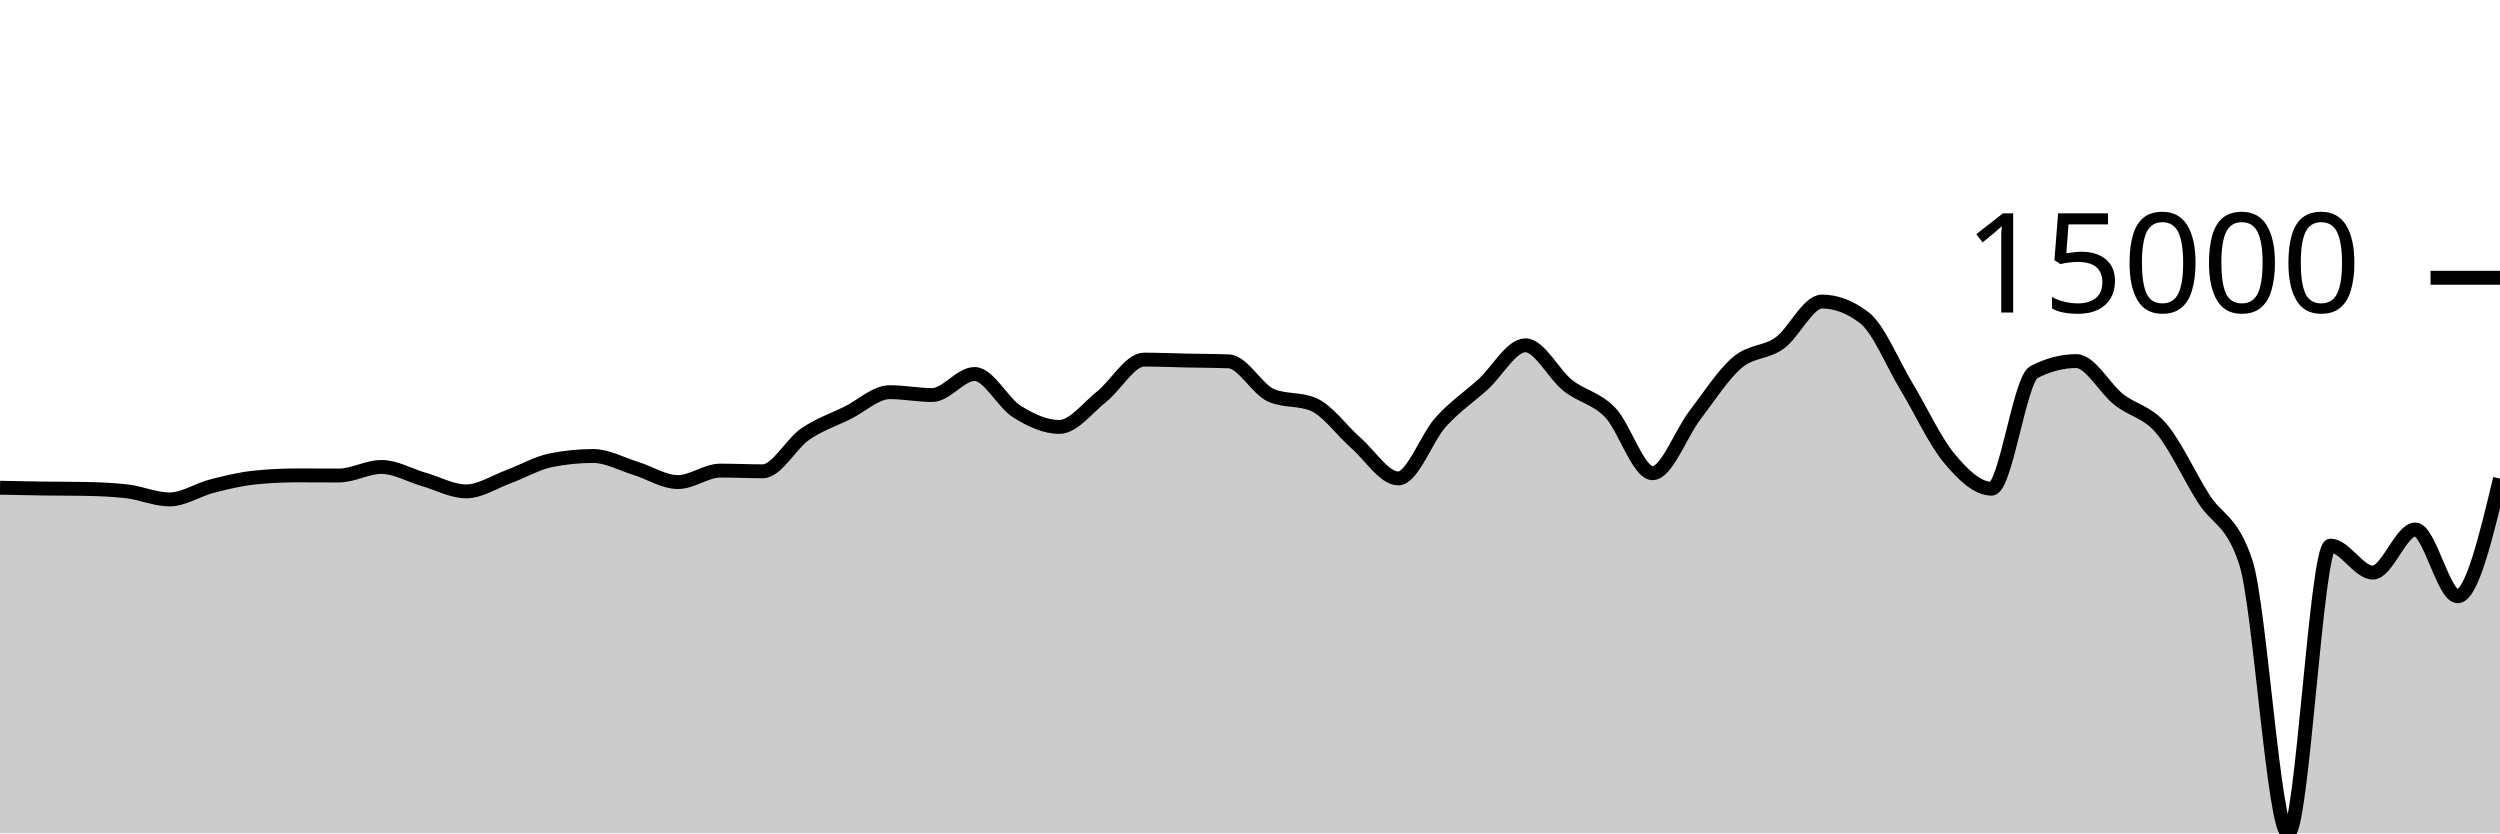
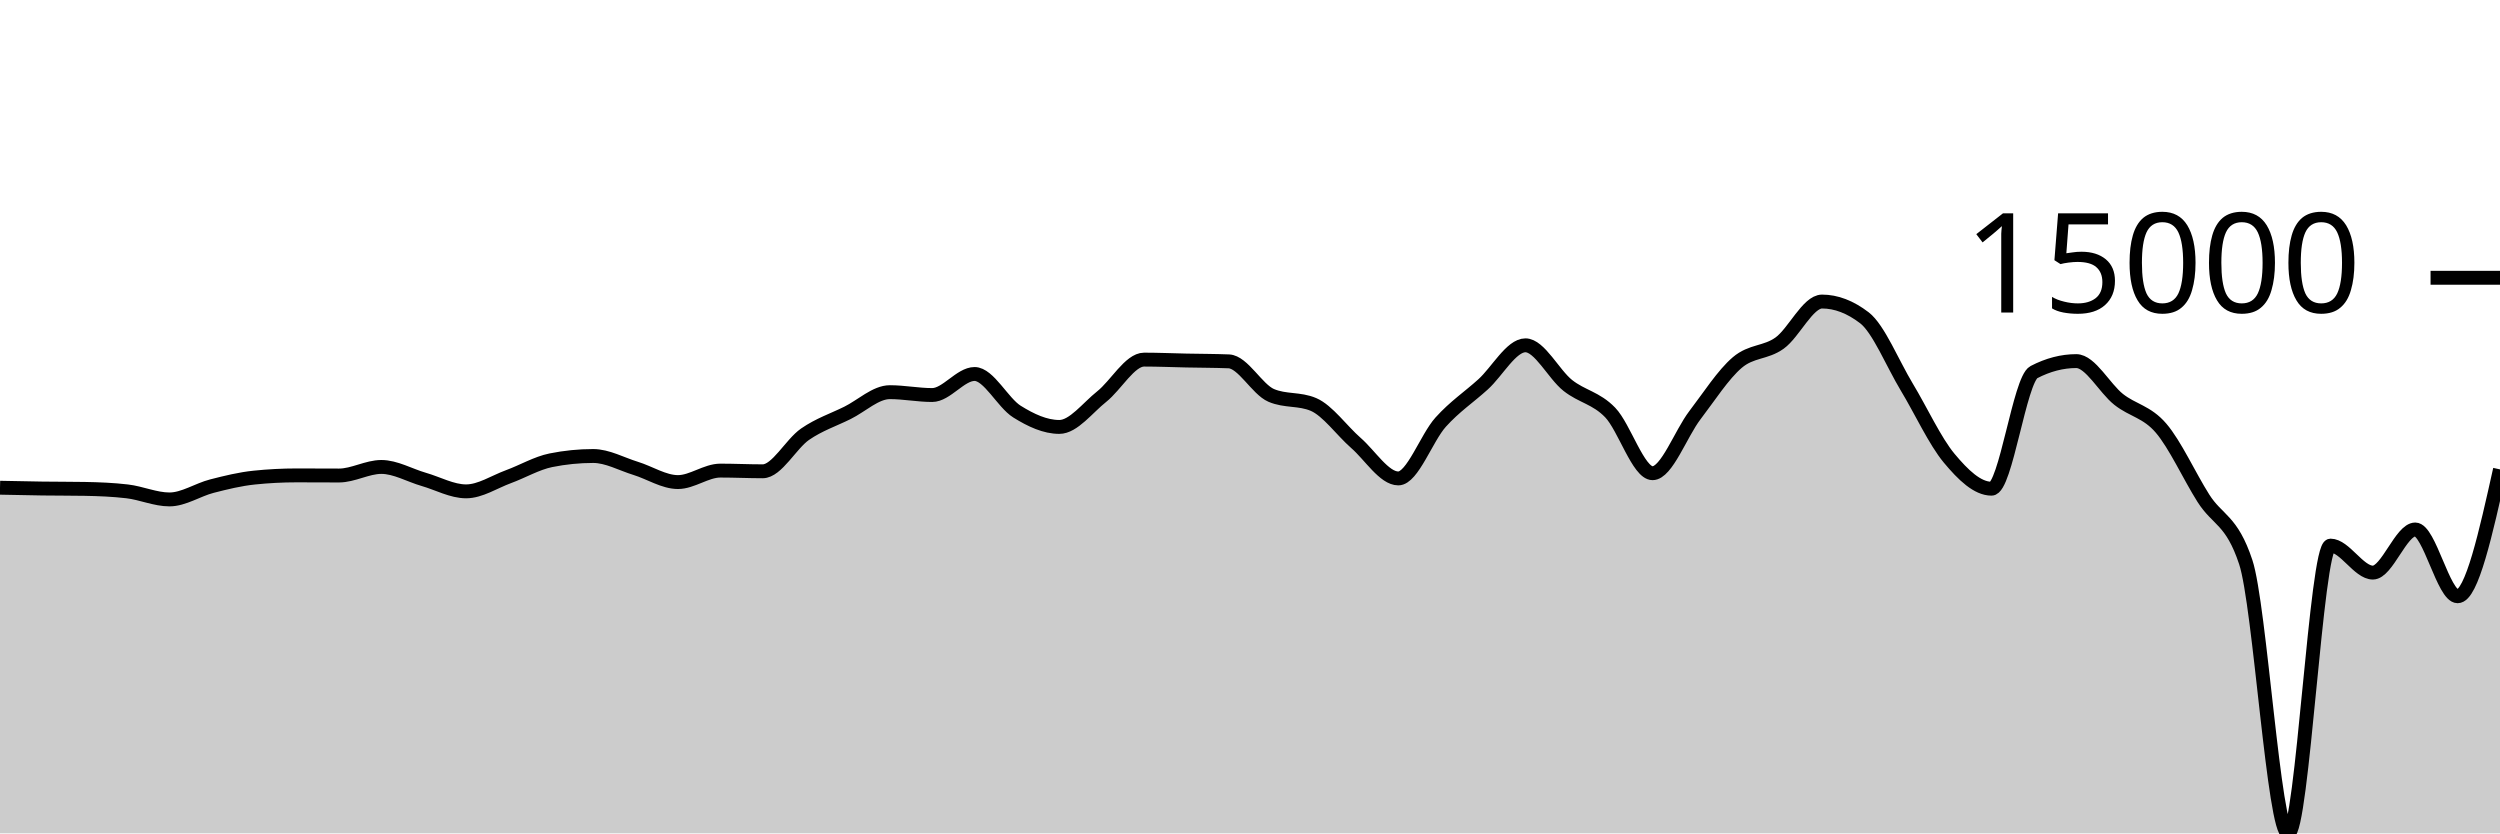
<svg xmlns="http://www.w3.org/2000/svg" viewBox="0 0 180 60">
  <g transform="translate(0,20)">
-     <path class="area" fill="rgba(0, 0, 0, 0.2)" d="M0,15.116C1.017,15.138,2.034,15.16,3.051,15.174C4.068,15.188,5.085,15.182,6.102,15.2C7.119,15.218,8.136,15.259,9.153,15.378C10.169,15.496,11.186,15.959,12.203,15.959C13.22,15.959,14.237,15.264,15.254,15.002C16.271,14.74,17.288,14.492,18.305,14.387C19.322,14.281,20.339,14.228,21.356,14.228C22.373,14.228,23.39,14.237,24.407,14.237C25.424,14.237,26.441,13.62,27.458,13.62C28.475,13.62,29.492,14.222,30.508,14.515C31.525,14.808,32.542,15.378,33.559,15.378C34.576,15.378,35.593,14.693,36.61,14.32C37.627,13.947,38.644,13.345,39.661,13.139C40.678,12.934,41.695,12.832,42.712,12.832C43.729,12.832,44.746,13.408,45.763,13.721C46.78,14.034,47.797,14.709,48.814,14.709C49.831,14.709,50.847,13.883,51.864,13.883C52.881,13.883,53.898,13.933,54.915,13.933C55.932,13.933,56.949,11.963,57.966,11.262C58.983,10.561,60,10.231,61.017,9.727C62.034,9.223,63.051,8.236,64.068,8.236C65.085,8.236,66.102,8.442,67.119,8.442C68.136,8.442,69.153,6.927,70.169,6.927C71.186,6.927,72.203,8.998,73.22,9.634C74.237,10.269,75.254,10.739,76.271,10.739C77.288,10.739,78.305,9.364,79.322,8.556C80.339,7.748,81.356,5.892,82.373,5.892C83.39,5.892,84.407,5.937,85.424,5.958C86.441,5.979,87.458,5.978,88.475,6.018C89.492,6.058,90.508,8.031,91.525,8.468C92.542,8.905,93.559,8.687,94.576,9.124C95.593,9.561,96.61,11.006,97.627,11.893C98.644,12.78,99.661,14.447,100.678,14.447C101.695,14.447,102.712,11.522,103.729,10.393C104.746,9.265,105.763,8.598,106.78,7.676C107.797,6.754,108.814,4.862,109.831,4.862C110.847,4.862,111.864,6.945,112.881,7.751C113.898,8.557,114.915,8.646,115.932,9.699C116.949,10.753,117.966,14.071,118.983,14.071C120,14.071,121.017,11.221,122.034,9.893C123.051,8.565,124.068,6.967,125.085,6.102C126.102,5.236,127.119,5.431,128.136,4.699C129.153,3.967,130.169,1.711,131.186,1.711C132.203,1.711,133.22,2.101,134.237,2.88C135.254,3.66,136.271,6.183,137.288,7.868C138.305,9.553,139.322,11.769,140.339,12.989C141.356,14.209,142.373,15.186,143.39,15.186C144.407,15.186,145.424,7.323,146.441,6.793C147.458,6.264,148.475,5.999,149.492,5.999C150.508,5.999,151.525,7.952,152.542,8.756C153.559,9.56,154.576,9.638,155.593,10.824C156.61,12.01,157.627,14.264,158.644,15.873C159.661,17.481,160.678,17.407,161.695,20.475C162.712,23.544,163.729,40,164.746,40C165.763,40,166.78,19.283,167.797,19.283C168.814,19.283,169.831,21.227,170.847,21.227C171.864,21.227,172.881,18.122,173.898,18.122C174.915,18.122,175.932,22.931,176.949,22.931C177.966,22.931,178.983,18.695,180,14.459L180,40C178.983,40,177.966,40,176.949,40C175.932,40,174.915,40,173.898,40C172.881,40,171.864,40,170.847,40C169.831,40,168.814,40,167.797,40C166.78,40,165.763,40,164.746,40C163.729,40,162.712,40,161.695,40C160.678,40,159.661,40,158.644,40C157.627,40,156.61,40,155.593,40C154.576,40,153.559,40,152.542,40C151.525,40,150.508,40,149.492,40C148.475,40,147.458,40,146.441,40C145.424,40,144.407,40,143.39,40C142.373,40,141.356,40,140.339,40C139.322,40,138.305,40,137.288,40C136.271,40,135.254,40,134.237,40C133.22,40,132.203,40,131.186,40C130.169,40,129.153,40,128.136,40C127.119,40,126.102,40,125.085,40C124.068,40,123.051,40,122.034,40C121.017,40,120,40,118.983,40C117.966,40,116.949,40,115.932,40C114.915,40,113.898,40,112.881,40C111.864,40,110.847,40,109.831,40C108.814,40,107.797,40,106.78,40C105.763,40,104.746,40,103.729,40C102.712,40,101.695,40,100.678,40C99.661,40,98.644,40,97.627,40C96.61,40,95.593,40,94.576,40C93.559,40,92.542,40,91.525,40C90.508,40,89.492,40,88.475,40C87.458,40,86.441,40,85.424,40C84.407,40,83.39,40,82.373,40C81.356,40,80.339,40,79.322,40C78.305,40,77.288,40,76.271,40C75.254,40,74.237,40,73.22,40C72.203,40,71.186,40,70.169,40C69.153,40,68.136,40,67.119,40C66.102,40,65.085,40,64.068,40C63.051,40,62.034,40,61.017,40C60,40,58.983,40,57.966,40C56.949,40,55.932,40,54.915,40C53.898,40,52.881,40,51.864,40C50.847,40,49.831,40,48.814,40C47.797,40,46.78,40,45.763,40C44.746,40,43.729,40,42.712,40C41.695,40,40.678,40,39.661,40C38.644,40,37.627,40,36.61,40C35.593,40,34.576,40,33.559,40C32.542,40,31.525,40,30.508,40C29.492,40,28.475,40,27.458,40C26.441,40,25.424,40,24.407,40C23.39,40,22.373,40,21.356,40C20.339,40,19.322,40,18.305,40C17.288,40,16.271,40,15.254,40C14.237,40,13.22,40,12.203,40C11.186,40,10.169,40,9.153,40C8.136,40,7.119,40,6.102,40C5.085,40,4.068,40,3.051,40C2.034,40,1.017,40,0,40Z" />
-     <path class="line" stroke="black" fill="none" d="M0,15.116C1.017,15.138,2.034,15.16,3.051,15.174C4.068,15.188,5.085,15.182,6.102,15.2C7.119,15.218,8.136,15.259,9.153,15.378C10.169,15.496,11.186,15.959,12.203,15.959C13.22,15.959,14.237,15.264,15.254,15.002C16.271,14.74,17.288,14.492,18.305,14.387C19.322,14.281,20.339,14.228,21.356,14.228C22.373,14.228,23.39,14.237,24.407,14.237C25.424,14.237,26.441,13.62,27.458,13.62C28.475,13.62,29.492,14.222,30.508,14.515C31.525,14.808,32.542,15.378,33.559,15.378C34.576,15.378,35.593,14.693,36.61,14.32C37.627,13.947,38.644,13.345,39.661,13.139C40.678,12.934,41.695,12.832,42.712,12.832C43.729,12.832,44.746,13.408,45.763,13.721C46.78,14.034,47.797,14.709,48.814,14.709C49.831,14.709,50.847,13.883,51.864,13.883C52.881,13.883,53.898,13.933,54.915,13.933C55.932,13.933,56.949,11.963,57.966,11.262C58.983,10.561,60,10.231,61.017,9.727C62.034,9.223,63.051,8.236,64.068,8.236C65.085,8.236,66.102,8.442,67.119,8.442C68.136,8.442,69.153,6.927,70.169,6.927C71.186,6.927,72.203,8.998,73.22,9.634C74.237,10.269,75.254,10.739,76.271,10.739C77.288,10.739,78.305,9.364,79.322,8.556C80.339,7.748,81.356,5.892,82.373,5.892C83.39,5.892,84.407,5.937,85.424,5.958C86.441,5.979,87.458,5.978,88.475,6.018C89.492,6.058,90.508,8.031,91.525,8.468C92.542,8.905,93.559,8.687,94.576,9.124C95.593,9.561,96.61,11.006,97.627,11.893C98.644,12.78,99.661,14.447,100.678,14.447C101.695,14.447,102.712,11.522,103.729,10.393C104.746,9.265,105.763,8.598,106.78,7.676C107.797,6.754,108.814,4.862,109.831,4.862C110.847,4.862,111.864,6.945,112.881,7.751C113.898,8.557,114.915,8.646,115.932,9.699C116.949,10.753,117.966,14.071,118.983,14.071C120,14.071,121.017,11.221,122.034,9.893C123.051,8.565,124.068,6.967,125.085,6.102C126.102,5.236,127.119,5.431,128.136,4.699C129.153,3.967,130.169,1.711,131.186,1.711C132.203,1.711,133.22,2.101,134.237,2.88C135.254,3.66,136.271,6.183,137.288,7.868C138.305,9.553,139.322,11.769,140.339,12.989C141.356,14.209,142.373,15.186,143.39,15.186C144.407,15.186,145.424,7.323,146.441,6.793C147.458,6.264,148.475,5.999,149.492,5.999C150.508,5.999,151.525,7.952,152.542,8.756C153.559,9.56,154.576,9.638,155.593,10.824C156.61,12.01,157.627,14.264,158.644,15.873C159.661,17.481,160.678,17.407,161.695,20.475C162.712,23.544,163.729,40,164.746,40C165.763,40,166.78,19.283,167.797,19.283C168.814,19.283,169.831,21.227,170.847,21.227C171.864,21.227,172.881,18.122,173.898,18.122C174.915,18.122,175.932,22.931,176.949,22.931C177.966,22.931,178.983,18.695,180,14.459" />
+     <path class="area" fill="rgba(0, 0, 0, 0.2)" d="M0,15.116C1.017,15.138,2.034,15.16,3.051,15.174C4.068,15.188,5.085,15.182,6.102,15.2C7.119,15.218,8.136,15.259,9.153,15.378C10.169,15.496,11.186,15.959,12.203,15.959C13.22,15.959,14.237,15.264,15.254,15.002C16.271,14.74,17.288,14.492,18.305,14.387C19.322,14.281,20.339,14.228,21.356,14.228C22.373,14.228,23.39,14.237,24.407,14.237C25.424,14.237,26.441,13.62,27.458,13.62C28.475,13.62,29.492,14.222,30.508,14.515C31.525,14.808,32.542,15.378,33.559,15.378C34.576,15.378,35.593,14.693,36.61,14.32C37.627,13.947,38.644,13.345,39.661,13.139C40.678,12.934,41.695,12.832,42.712,12.832C43.729,12.832,44.746,13.408,45.763,13.721C46.78,14.034,47.797,14.709,48.814,14.709C49.831,14.709,50.847,13.883,51.864,13.883C52.881,13.883,53.898,13.933,54.915,13.933C55.932,13.933,56.949,11.963,57.966,11.262C58.983,10.561,60,10.231,61.017,9.727C62.034,9.223,63.051,8.236,64.068,8.236C65.085,8.236,66.102,8.442,67.119,8.442C68.136,8.442,69.153,6.927,70.169,6.927C71.186,6.927,72.203,8.998,73.22,9.634C74.237,10.269,75.254,10.739,76.271,10.739C77.288,10.739,78.305,9.364,79.322,8.556C80.339,7.748,81.356,5.892,82.373,5.892C83.39,5.892,84.407,5.937,85.424,5.958C86.441,5.979,87.458,5.978,88.475,6.018C89.492,6.058,90.508,8.031,91.525,8.468C92.542,8.905,93.559,8.687,94.576,9.124C95.593,9.561,96.61,11.006,97.627,11.893C98.644,12.78,99.661,14.447,100.678,14.447C101.695,14.447,102.712,11.522,103.729,10.393C104.746,9.265,105.763,8.598,106.78,7.676C107.797,6.754,108.814,4.862,109.831,4.862C110.847,4.862,111.864,6.945,112.881,7.751C113.898,8.557,114.915,8.646,115.932,9.699C116.949,10.753,117.966,14.071,118.983,14.071C120,14.071,121.017,11.221,122.034,9.893C123.051,8.565,124.068,6.967,125.085,6.102C126.102,5.236,127.119,5.431,128.136,4.699C129.153,3.967,130.169,1.711,131.186,1.711C132.203,1.711,133.22,2.101,134.237,2.88C135.254,3.66,136.271,6.183,137.288,7.868C138.305,9.553,139.322,11.769,140.339,12.989C141.356,14.209,142.373,15.186,143.39,15.186C144.407,15.186,145.424,7.323,146.441,6.793C147.458,6.264,148.475,5.999,149.492,5.999C150.508,5.999,151.525,7.952,152.542,8.756C153.559,9.56,154.576,9.638,155.593,10.824C156.61,12.01,157.627,14.264,158.644,15.873C159.661,17.481,160.678,17.407,161.695,20.475C162.712,23.544,163.729,40,164.746,40C165.763,40,166.78,19.283,167.797,19.283C168.814,19.283,169.831,21.227,170.847,21.227C171.864,21.227,172.881,18.122,173.898,18.122C174.915,18.122,175.932,22.931,176.949,22.931C177.966,22.931,178.983,18.364,180,13.796L180,40C178.983,40,177.966,40,176.949,40C175.932,40,174.915,40,173.898,40C172.881,40,171.864,40,170.847,40C169.831,40,168.814,40,167.797,40C166.78,40,165.763,40,164.746,40C163.729,40,162.712,40,161.695,40C160.678,40,159.661,40,158.644,40C157.627,40,156.61,40,155.593,40C154.576,40,153.559,40,152.542,40C151.525,40,150.508,40,149.492,40C148.475,40,147.458,40,146.441,40C145.424,40,144.407,40,143.39,40C142.373,40,141.356,40,140.339,40C139.322,40,138.305,40,137.288,40C136.271,40,135.254,40,134.237,40C133.22,40,132.203,40,131.186,40C130.169,40,129.153,40,128.136,40C127.119,40,126.102,40,125.085,40C124.068,40,123.051,40,122.034,40C121.017,40,120,40,118.983,40C117.966,40,116.949,40,115.932,40C114.915,40,113.898,40,112.881,40C111.864,40,110.847,40,109.831,40C108.814,40,107.797,40,106.78,40C105.763,40,104.746,40,103.729,40C102.712,40,101.695,40,100.678,40C99.661,40,98.644,40,97.627,40C96.61,40,95.593,40,94.576,40C93.559,40,92.542,40,91.525,40C90.508,40,89.492,40,88.475,40C87.458,40,86.441,40,85.424,40C84.407,40,83.39,40,82.373,40C81.356,40,80.339,40,79.322,40C78.305,40,77.288,40,76.271,40C75.254,40,74.237,40,73.22,40C72.203,40,71.186,40,70.169,40C69.153,40,68.136,40,67.119,40C66.102,40,65.085,40,64.068,40C63.051,40,62.034,40,61.017,40C60,40,58.983,40,57.966,40C56.949,40,55.932,40,54.915,40C53.898,40,52.881,40,51.864,40C50.847,40,49.831,40,48.814,40C47.797,40,46.78,40,45.763,40C44.746,40,43.729,40,42.712,40C41.695,40,40.678,40,39.661,40C38.644,40,37.627,40,36.61,40C35.593,40,34.576,40,33.559,40C32.542,40,31.525,40,30.508,40C29.492,40,28.475,40,27.458,40C26.441,40,25.424,40,24.407,40C23.39,40,22.373,40,21.356,40C20.339,40,19.322,40,18.305,40C17.288,40,16.271,40,15.254,40C14.237,40,13.22,40,12.203,40C11.186,40,10.169,40,9.153,40C8.136,40,7.119,40,6.102,40C5.085,40,4.068,40,3.051,40C2.034,40,1.017,40,0,40Z" />
+     <path class="line" stroke="black" fill="none" d="M0,15.116C1.017,15.138,2.034,15.16,3.051,15.174C4.068,15.188,5.085,15.182,6.102,15.2C7.119,15.218,8.136,15.259,9.153,15.378C10.169,15.496,11.186,15.959,12.203,15.959C13.22,15.959,14.237,15.264,15.254,15.002C16.271,14.74,17.288,14.492,18.305,14.387C19.322,14.281,20.339,14.228,21.356,14.228C22.373,14.228,23.39,14.237,24.407,14.237C25.424,14.237,26.441,13.62,27.458,13.62C28.475,13.62,29.492,14.222,30.508,14.515C31.525,14.808,32.542,15.378,33.559,15.378C34.576,15.378,35.593,14.693,36.61,14.32C37.627,13.947,38.644,13.345,39.661,13.139C40.678,12.934,41.695,12.832,42.712,12.832C43.729,12.832,44.746,13.408,45.763,13.721C46.78,14.034,47.797,14.709,48.814,14.709C49.831,14.709,50.847,13.883,51.864,13.883C52.881,13.883,53.898,13.933,54.915,13.933C55.932,13.933,56.949,11.963,57.966,11.262C58.983,10.561,60,10.231,61.017,9.727C62.034,9.223,63.051,8.236,64.068,8.236C65.085,8.236,66.102,8.442,67.119,8.442C68.136,8.442,69.153,6.927,70.169,6.927C71.186,6.927,72.203,8.998,73.22,9.634C74.237,10.269,75.254,10.739,76.271,10.739C77.288,10.739,78.305,9.364,79.322,8.556C80.339,7.748,81.356,5.892,82.373,5.892C83.39,5.892,84.407,5.937,85.424,5.958C86.441,5.979,87.458,5.978,88.475,6.018C89.492,6.058,90.508,8.031,91.525,8.468C92.542,8.905,93.559,8.687,94.576,9.124C95.593,9.561,96.61,11.006,97.627,11.893C98.644,12.78,99.661,14.447,100.678,14.447C101.695,14.447,102.712,11.522,103.729,10.393C104.746,9.265,105.763,8.598,106.78,7.676C107.797,6.754,108.814,4.862,109.831,4.862C110.847,4.862,111.864,6.945,112.881,7.751C113.898,8.557,114.915,8.646,115.932,9.699C116.949,10.753,117.966,14.071,118.983,14.071C120,14.071,121.017,11.221,122.034,9.893C123.051,8.565,124.068,6.967,125.085,6.102C126.102,5.236,127.119,5.431,128.136,4.699C129.153,3.967,130.169,1.711,131.186,1.711C132.203,1.711,133.22,2.101,134.237,2.88C135.254,3.66,136.271,6.183,137.288,7.868C138.305,9.553,139.322,11.769,140.339,12.989C141.356,14.209,142.373,15.186,143.39,15.186C144.407,15.186,145.424,7.323,146.441,6.793C147.458,6.264,148.475,5.999,149.492,5.999C150.508,5.999,151.525,7.952,152.542,8.756C153.559,9.56,154.576,9.638,155.593,10.824C156.61,12.01,157.627,14.264,158.644,15.873C159.661,17.481,160.678,17.407,161.695,20.475C162.712,23.544,163.729,40,164.746,40C165.763,40,166.78,19.283,167.797,19.283C168.814,19.283,169.831,21.227,170.847,21.227C171.864,21.227,172.881,18.122,173.898,18.122C174.915,18.122,175.932,22.931,176.949,22.931C177.966,22.931,178.983,18.364,180,13.796" />
    <path class="axis-ceiling" stroke-width="1" stroke="black" fill="none" d="M175,0L180,0" />
    <text class="axis-ceiling-label" font-family="sans-serif" text-anchor="end" font-size="10px" x="170" y="2.5">15000</text>
  </g>
</svg>
